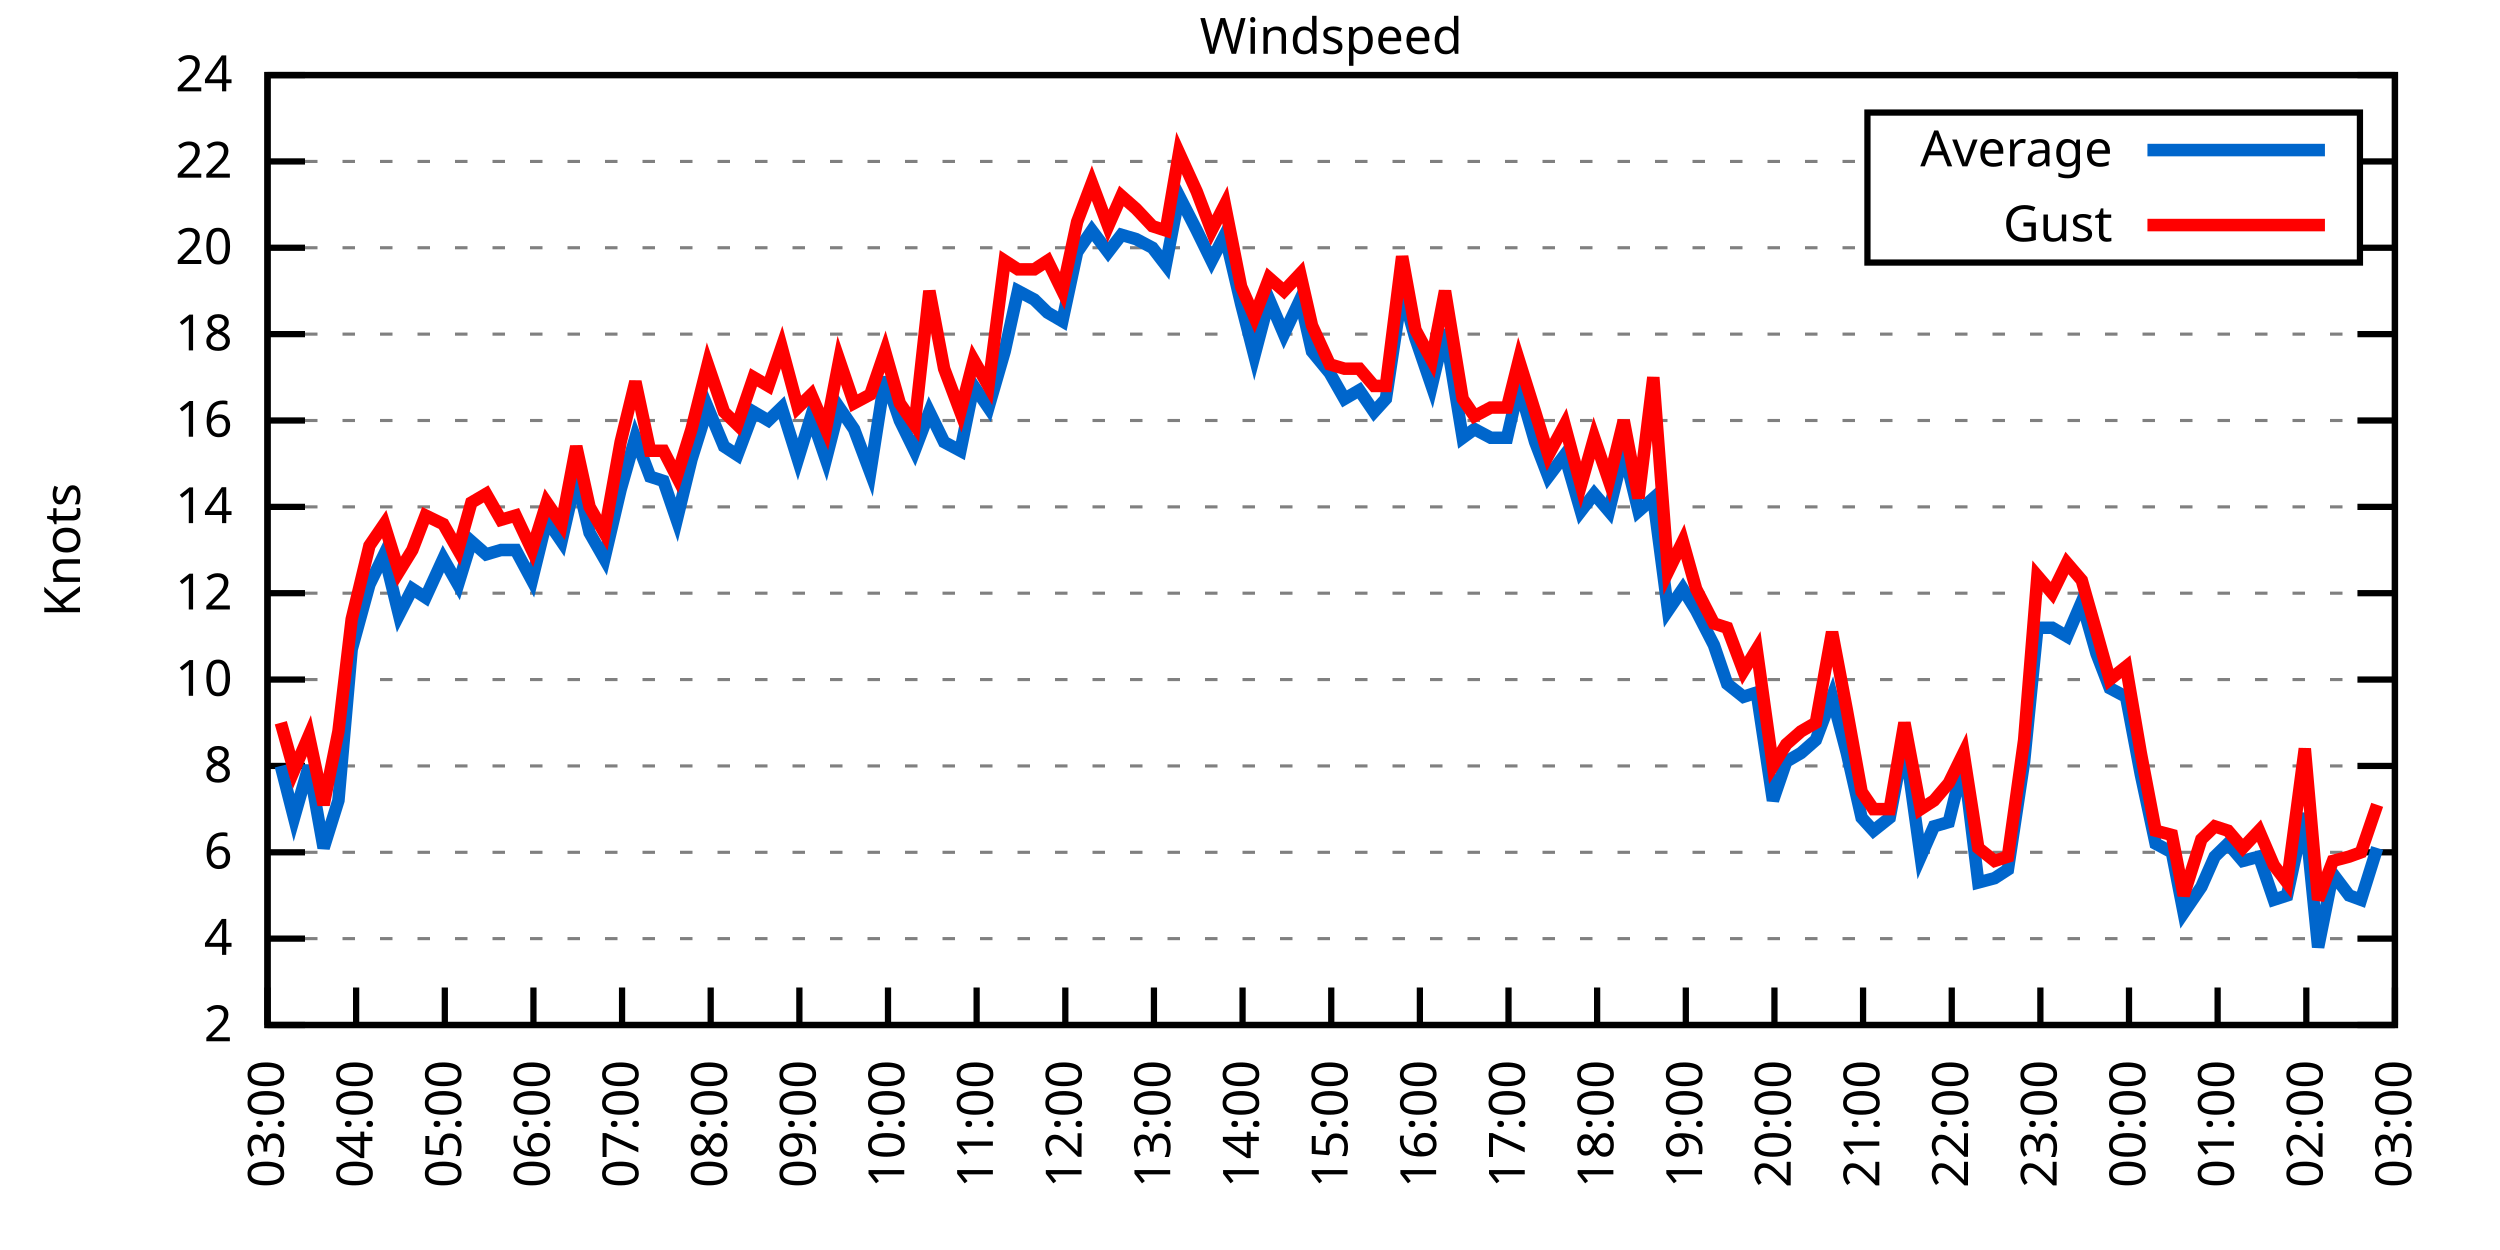
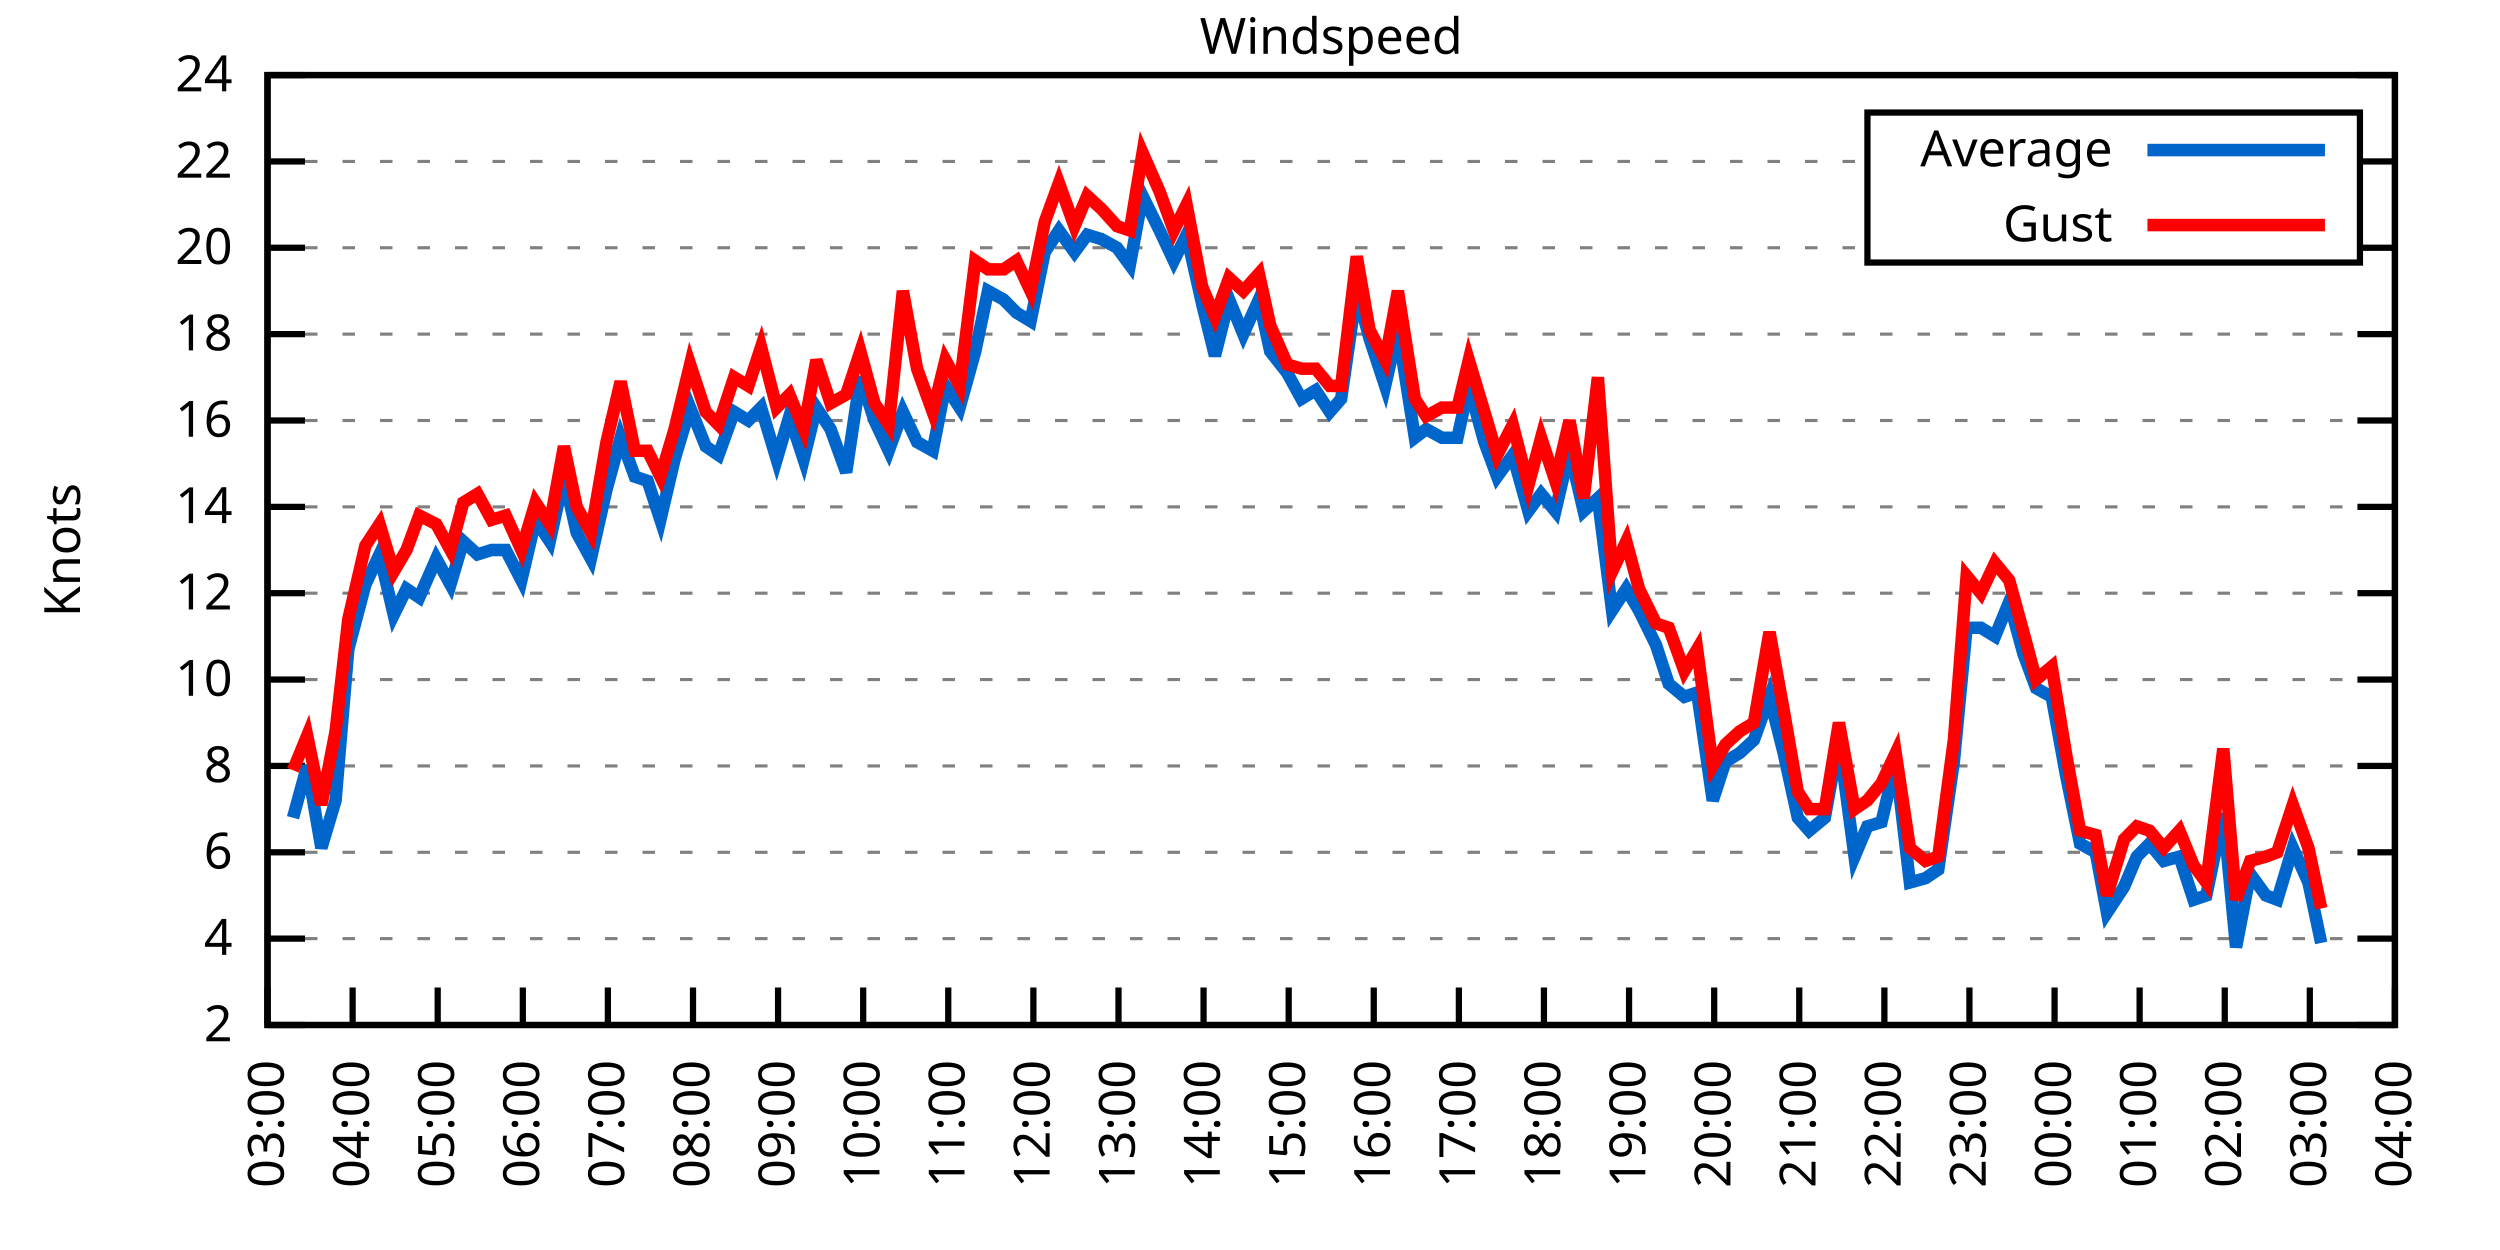
<svg xmlns="http://www.w3.org/2000/svg" xmlns:xlink="http://www.w3.org/1999/xlink" width="400" height="200" viewBox="0 0 400 200">
  <g id="gnuplot_canvas">
    <rect x="0" y="0" width="400" height="200" fill="none" />
    <defs>
      <circle id="gpDot" r="0.5" stroke-width="0.5" stroke="currentColor" />
      <path id="gpPt0" stroke-width="0.333" stroke="currentColor" d="M-1,0 h2 M0,-1 v2" />
      <path id="gpPt1" stroke-width="0.333" stroke="currentColor" d="M-1,-1 L1,1 M1,-1 L-1,1" />
      <path id="gpPt2" stroke-width="0.333" stroke="currentColor" d="M-1,0 L1,0 M0,-1 L0,1 M-1,-1 L1,1 M-1,1 L1,-1" />
      <rect id="gpPt3" stroke-width="0.333" stroke="currentColor" x="-1" y="-1" width="2" height="2" />
      <rect id="gpPt4" stroke-width="0.333" stroke="currentColor" fill="currentColor" x="-1" y="-1" width="2" height="2" />
      <circle id="gpPt5" stroke-width="0.333" stroke="currentColor" cx="0" cy="0" r="1" />
      <use xlink:href="#gpPt5" id="gpPt6" fill="currentColor" stroke="none" />
      <path id="gpPt7" stroke-width="0.333" stroke="currentColor" d="M0,-1.33 L-1.33,0.67 L1.33,0.67 z" />
      <use xlink:href="#gpPt7" id="gpPt8" fill="currentColor" stroke="none" />
      <use xlink:href="#gpPt7" id="gpPt9" stroke="currentColor" transform="rotate(180)" />
      <use xlink:href="#gpPt9" id="gpPt10" fill="currentColor" stroke="none" />
      <use xlink:href="#gpPt3" id="gpPt11" stroke="currentColor" transform="rotate(45)" />
      <use xlink:href="#gpPt11" id="gpPt12" fill="currentColor" stroke="none" />
      <path id="gpPt13" stroke-width="0.333" stroke="currentColor" d="M0,1.330 L1.265,0.411 L0.782,-1.067 L-0.782,-1.076 L-1.265,0.411 z" />
      <use xlink:href="#gpPt13" id="gpPt14" fill="currentColor" stroke="none" />
      <filter id="textbox" filterUnits="objectBoundingBox" x="0" y="0" height="1" width="1">
        <feFlood flood-color="white" flood-opacity="1" result="bgnd" />
        <feComposite in="SourceGraphic" in2="bgnd" operator="atop" />
      </filter>
      <filter id="greybox" filterUnits="objectBoundingBox" x="0" y="0" height="1" width="1">
        <feFlood flood-color="lightgrey" flood-opacity="1" result="grey" />
        <feComposite in="SourceGraphic" in2="grey" operator="atop" />
      </filter>
    </defs>
    <g fill="none" color="white" stroke="currentColor" stroke-width="1.00" stroke-linecap="butt" stroke-linejoin="miter">
</g>
    <g fill="none" color="black" stroke="currentColor" stroke-width="1.00" stroke-linecap="butt" stroke-linejoin="miter">
      <g stroke="none" shape-rendering="crispEdges">
        <polygon fill="rgb(255, 255, 255)" points="42.80,164.00 383.18,164.00 383.18,12.02 42.80,12.02 " />
      </g>
    </g>
    <g fill="none" color="black" stroke="currentColor" stroke-width="1.00" stroke-linecap="butt" stroke-linejoin="miter">
</g>
    <g fill="none" color="black" stroke="black" stroke-width="0.50" stroke-linecap="butt" stroke-linejoin="miter">
</g>
    <g fill="none" color="gray" stroke="currentColor" stroke-width="0.50" stroke-linecap="butt" stroke-linejoin="miter">
      <path stroke="gray" stroke-dasharray="2,4" class="gridline" d="M42.80,164.00 L383.19,164.00  " />
    </g>
    <g fill="none" color="gray" stroke="gray" stroke-width="1.00" stroke-linecap="butt" stroke-linejoin="miter">
</g>
    <g fill="none" color="black" stroke="currentColor" stroke-width="1.00" stroke-linecap="butt" stroke-linejoin="miter">
      <path stroke="black" d="M42.80,164.00 L48.80,164.00 M383.19,164.00 L377.19,164.00  " />
      <g transform="translate(37.20,166.60)" stroke="none" fill="black" font-family="Sans" font-size="8.00" text-anchor="end">
        <text>
          <tspan font-family="Sans"> 2</tspan>
        </text>
      </g>
    </g>
    <g fill="none" color="black" stroke="currentColor" stroke-width="1.00" stroke-linecap="butt" stroke-linejoin="miter">
</g>
    <g fill="none" color="black" stroke="black" stroke-width="0.50" stroke-linecap="butt" stroke-linejoin="miter">
</g>
    <g fill="none" color="gray" stroke="currentColor" stroke-width="0.50" stroke-linecap="butt" stroke-linejoin="miter">
      <path stroke="gray" stroke-dasharray="2,4" class="gridline" d="M42.80,150.18 L383.19,150.18  " />
    </g>
    <g fill="none" color="gray" stroke="gray" stroke-width="1.00" stroke-linecap="butt" stroke-linejoin="miter">
</g>
    <g fill="none" color="black" stroke="currentColor" stroke-width="1.00" stroke-linecap="butt" stroke-linejoin="miter">
      <path stroke="black" d="M42.80,150.18 L48.80,150.18 M383.19,150.18 L377.19,150.18  " />
      <g transform="translate(37.20,152.78)" stroke="none" fill="black" font-family="Sans" font-size="8.00" text-anchor="end">
        <text>
          <tspan font-family="Sans"> 4</tspan>
        </text>
      </g>
    </g>
    <g fill="none" color="black" stroke="currentColor" stroke-width="1.00" stroke-linecap="butt" stroke-linejoin="miter">
</g>
    <g fill="none" color="black" stroke="black" stroke-width="0.50" stroke-linecap="butt" stroke-linejoin="miter">
</g>
    <g fill="none" color="gray" stroke="currentColor" stroke-width="0.50" stroke-linecap="butt" stroke-linejoin="miter">
      <path stroke="gray" stroke-dasharray="2,4" class="gridline" d="M42.80,136.37 L383.19,136.37  " />
    </g>
    <g fill="none" color="gray" stroke="gray" stroke-width="1.00" stroke-linecap="butt" stroke-linejoin="miter">
</g>
    <g fill="none" color="black" stroke="currentColor" stroke-width="1.00" stroke-linecap="butt" stroke-linejoin="miter">
      <path stroke="black" d="M42.80,136.37 L48.80,136.37 M383.19,136.37 L377.19,136.37  " />
      <g transform="translate(37.20,138.97)" stroke="none" fill="black" font-family="Sans" font-size="8.00" text-anchor="end">
        <text>
          <tspan font-family="Sans"> 6</tspan>
        </text>
      </g>
    </g>
    <g fill="none" color="black" stroke="currentColor" stroke-width="1.00" stroke-linecap="butt" stroke-linejoin="miter">
</g>
    <g fill="none" color="black" stroke="black" stroke-width="0.50" stroke-linecap="butt" stroke-linejoin="miter">
</g>
    <g fill="none" color="gray" stroke="currentColor" stroke-width="0.50" stroke-linecap="butt" stroke-linejoin="miter">
      <path stroke="gray" stroke-dasharray="2,4" class="gridline" d="M42.80,122.55 L383.19,122.55  " />
    </g>
    <g fill="none" color="gray" stroke="gray" stroke-width="1.00" stroke-linecap="butt" stroke-linejoin="miter">
</g>
    <g fill="none" color="black" stroke="currentColor" stroke-width="1.00" stroke-linecap="butt" stroke-linejoin="miter">
      <path stroke="black" d="M42.80,122.55 L48.80,122.55 M383.19,122.55 L377.19,122.55  " />
      <g transform="translate(37.20,125.15)" stroke="none" fill="black" font-family="Sans" font-size="8.00" text-anchor="end">
        <text>
          <tspan font-family="Sans"> 8</tspan>
        </text>
      </g>
    </g>
    <g fill="none" color="black" stroke="currentColor" stroke-width="1.00" stroke-linecap="butt" stroke-linejoin="miter">
</g>
    <g fill="none" color="black" stroke="black" stroke-width="0.50" stroke-linecap="butt" stroke-linejoin="miter">
</g>
    <g fill="none" color="gray" stroke="currentColor" stroke-width="0.50" stroke-linecap="butt" stroke-linejoin="miter">
      <path stroke="gray" stroke-dasharray="2,4" class="gridline" d="M42.80,108.73 L383.19,108.73  " />
    </g>
    <g fill="none" color="gray" stroke="gray" stroke-width="1.00" stroke-linecap="butt" stroke-linejoin="miter">
</g>
    <g fill="none" color="black" stroke="currentColor" stroke-width="1.00" stroke-linecap="butt" stroke-linejoin="miter">
      <path stroke="black" d="M42.80,108.73 L48.80,108.73 M383.19,108.73 L377.19,108.73  " />
      <g transform="translate(37.20,111.33)" stroke="none" fill="black" font-family="Sans" font-size="8.00" text-anchor="end">
        <text>
          <tspan font-family="Sans"> 10</tspan>
        </text>
      </g>
    </g>
    <g fill="none" color="black" stroke="currentColor" stroke-width="1.00" stroke-linecap="butt" stroke-linejoin="miter">
</g>
    <g fill="none" color="black" stroke="black" stroke-width="0.50" stroke-linecap="butt" stroke-linejoin="miter">
</g>
    <g fill="none" color="gray" stroke="currentColor" stroke-width="0.50" stroke-linecap="butt" stroke-linejoin="miter">
      <path stroke="gray" stroke-dasharray="2,4" class="gridline" d="M42.80,94.91 L383.19,94.91  " />
    </g>
    <g fill="none" color="gray" stroke="gray" stroke-width="1.00" stroke-linecap="butt" stroke-linejoin="miter">
</g>
    <g fill="none" color="black" stroke="currentColor" stroke-width="1.00" stroke-linecap="butt" stroke-linejoin="miter">
      <path stroke="black" d="M42.80,94.91 L48.80,94.91 M383.19,94.91 L377.19,94.91  " />
      <g transform="translate(37.20,97.51)" stroke="none" fill="black" font-family="Sans" font-size="8.00" text-anchor="end">
        <text>
          <tspan font-family="Sans"> 12</tspan>
        </text>
      </g>
    </g>
    <g fill="none" color="black" stroke="currentColor" stroke-width="1.00" stroke-linecap="butt" stroke-linejoin="miter">
</g>
    <g fill="none" color="black" stroke="black" stroke-width="0.50" stroke-linecap="butt" stroke-linejoin="miter">
</g>
    <g fill="none" color="gray" stroke="currentColor" stroke-width="0.50" stroke-linecap="butt" stroke-linejoin="miter">
      <path stroke="gray" stroke-dasharray="2,4" class="gridline" d="M42.80,81.10 L383.19,81.10  " />
    </g>
    <g fill="none" color="gray" stroke="gray" stroke-width="1.00" stroke-linecap="butt" stroke-linejoin="miter">
</g>
    <g fill="none" color="black" stroke="currentColor" stroke-width="1.00" stroke-linecap="butt" stroke-linejoin="miter">
      <path stroke="black" d="M42.80,81.10 L48.80,81.10 M383.19,81.10 L377.19,81.10  " />
      <g transform="translate(37.20,83.70)" stroke="none" fill="black" font-family="Sans" font-size="8.00" text-anchor="end">
        <text>
          <tspan font-family="Sans"> 14</tspan>
        </text>
      </g>
    </g>
    <g fill="none" color="black" stroke="currentColor" stroke-width="1.00" stroke-linecap="butt" stroke-linejoin="miter">
</g>
    <g fill="none" color="black" stroke="black" stroke-width="0.50" stroke-linecap="butt" stroke-linejoin="miter">
</g>
    <g fill="none" color="gray" stroke="currentColor" stroke-width="0.50" stroke-linecap="butt" stroke-linejoin="miter">
      <path stroke="gray" stroke-dasharray="2,4" class="gridline" d="M42.80,67.28 L383.19,67.28  " />
    </g>
    <g fill="none" color="gray" stroke="gray" stroke-width="1.00" stroke-linecap="butt" stroke-linejoin="miter">
</g>
    <g fill="none" color="black" stroke="currentColor" stroke-width="1.00" stroke-linecap="butt" stroke-linejoin="miter">
      <path stroke="black" d="M42.80,67.28 L48.80,67.28 M383.19,67.28 L377.19,67.28  " />
      <g transform="translate(37.20,69.88)" stroke="none" fill="black" font-family="Sans" font-size="8.00" text-anchor="end">
        <text>
          <tspan font-family="Sans"> 16</tspan>
        </text>
      </g>
    </g>
    <g fill="none" color="black" stroke="currentColor" stroke-width="1.00" stroke-linecap="butt" stroke-linejoin="miter">
</g>
    <g fill="none" color="black" stroke="black" stroke-width="0.50" stroke-linecap="butt" stroke-linejoin="miter">
</g>
    <g fill="none" color="gray" stroke="currentColor" stroke-width="0.50" stroke-linecap="butt" stroke-linejoin="miter">
      <path stroke="gray" stroke-dasharray="2,4" class="gridline" d="M42.80,53.46 L383.19,53.46  " />
    </g>
    <g fill="none" color="gray" stroke="gray" stroke-width="1.00" stroke-linecap="butt" stroke-linejoin="miter">
</g>
    <g fill="none" color="black" stroke="currentColor" stroke-width="1.00" stroke-linecap="butt" stroke-linejoin="miter">
      <path stroke="black" d="M42.80,53.46 L48.80,53.46 M383.19,53.46 L377.19,53.46  " />
      <g transform="translate(37.20,56.06)" stroke="none" fill="black" font-family="Sans" font-size="8.00" text-anchor="end">
        <text>
          <tspan font-family="Sans"> 18</tspan>
        </text>
      </g>
    </g>
    <g fill="none" color="black" stroke="currentColor" stroke-width="1.00" stroke-linecap="butt" stroke-linejoin="miter">
</g>
    <g fill="none" color="black" stroke="black" stroke-width="0.50" stroke-linecap="butt" stroke-linejoin="miter">
</g>
    <g fill="none" color="gray" stroke="currentColor" stroke-width="0.50" stroke-linecap="butt" stroke-linejoin="miter">
      <path stroke="gray" stroke-dasharray="2,4" class="gridline" d="M42.80,39.64 L298.79,39.64 M377.59,39.64 L383.19,39.64  " />
    </g>
    <g fill="none" color="gray" stroke="gray" stroke-width="1.00" stroke-linecap="butt" stroke-linejoin="miter">
</g>
    <g fill="none" color="black" stroke="currentColor" stroke-width="1.00" stroke-linecap="butt" stroke-linejoin="miter">
      <path stroke="black" d="M42.80,39.64 L48.80,39.64 M383.19,39.64 L377.19,39.64  " />
      <g transform="translate(37.20,42.24)" stroke="none" fill="black" font-family="Sans" font-size="8.00" text-anchor="end">
        <text>
          <tspan font-family="Sans"> 20</tspan>
        </text>
      </g>
    </g>
    <g fill="none" color="black" stroke="currentColor" stroke-width="1.00" stroke-linecap="butt" stroke-linejoin="miter">
</g>
    <g fill="none" color="black" stroke="black" stroke-width="0.50" stroke-linecap="butt" stroke-linejoin="miter">
</g>
    <g fill="none" color="gray" stroke="currentColor" stroke-width="0.50" stroke-linecap="butt" stroke-linejoin="miter">
      <path stroke="gray" stroke-dasharray="2,4" class="gridline" d="M42.80,25.83 L298.79,25.83 M377.59,25.83 L383.19,25.83  " />
    </g>
    <g fill="none" color="gray" stroke="gray" stroke-width="1.00" stroke-linecap="butt" stroke-linejoin="miter">
</g>
    <g fill="none" color="black" stroke="currentColor" stroke-width="1.00" stroke-linecap="butt" stroke-linejoin="miter">
      <path stroke="black" d="M42.80,25.83 L48.80,25.83 M383.19,25.83 L377.19,25.83  " />
      <g transform="translate(37.20,28.43)" stroke="none" fill="black" font-family="Sans" font-size="8.00" text-anchor="end">
        <text>
          <tspan font-family="Sans"> 22</tspan>
        </text>
      </g>
    </g>
    <g fill="none" color="black" stroke="currentColor" stroke-width="1.00" stroke-linecap="butt" stroke-linejoin="miter">
</g>
    <g fill="none" color="black" stroke="black" stroke-width="0.50" stroke-linecap="butt" stroke-linejoin="miter">
</g>
    <g fill="none" color="gray" stroke="currentColor" stroke-width="0.50" stroke-linecap="butt" stroke-linejoin="miter">
      <path stroke="gray" stroke-dasharray="2,4" class="gridline" d="M42.80,12.01 L383.19,12.01  " />
    </g>
    <g fill="none" color="gray" stroke="gray" stroke-width="1.00" stroke-linecap="butt" stroke-linejoin="miter">
</g>
    <g fill="none" color="black" stroke="currentColor" stroke-width="1.00" stroke-linecap="butt" stroke-linejoin="miter">
      <path stroke="black" d="M42.80,12.01 L48.80,12.01 M383.19,12.01 L377.19,12.01  " />
      <g transform="translate(37.20,14.61)" stroke="none" fill="black" font-family="Sans" font-size="8.00" text-anchor="end">
        <text>
          <tspan font-family="Sans"> 24</tspan>
        </text>
      </g>
    </g>
    <g fill="none" color="black" stroke="currentColor" stroke-width="1.00" stroke-linecap="butt" stroke-linejoin="miter">
      <path stroke="black" d="M42.80,164.00 L42.80,158.00  " />
      <g transform="translate(45.40,169.60) rotate(270.00)" stroke="none" fill="black" font-family="Sans" font-size="8.00" text-anchor="end">
        <text>
          <tspan font-family="Sans">03:00</tspan>
        </text>
      </g>
    </g>
    <g fill="none" color="black" stroke="currentColor" stroke-width="1.00" stroke-linecap="butt" stroke-linejoin="miter">
-       <path stroke="black" d="M56.98,164.00 L56.98,158.00  " />
-       <g transform="translate(59.58,169.60) rotate(270.00)" stroke="none" fill="black" font-family="Sans" font-size="8.00" text-anchor="end">
+       <path stroke="black" d="M56.42,164.00 L56.42,158.00  " />
+       <g transform="translate(59.02,169.60) rotate(270.00)" stroke="none" fill="black" font-family="Sans" font-size="8.00" text-anchor="end">
        <text>
          <tspan font-family="Sans">04:00</tspan>
        </text>
      </g>
    </g>
    <g fill="none" color="black" stroke="currentColor" stroke-width="1.00" stroke-linecap="butt" stroke-linejoin="miter">
-       <path stroke="black" d="M71.17,164.00 L71.17,158.00  " />
-       <g transform="translate(73.77,169.60) rotate(270.00)" stroke="none" fill="black" font-family="Sans" font-size="8.00" text-anchor="end">
+       <path stroke="black" d="M70.03,164.00 L70.03,158.00  " />
+       <g transform="translate(72.63,169.60) rotate(270.00)" stroke="none" fill="black" font-family="Sans" font-size="8.00" text-anchor="end">
        <text>
          <tspan font-family="Sans">05:00</tspan>
        </text>
      </g>
    </g>
    <g fill="none" color="black" stroke="currentColor" stroke-width="1.00" stroke-linecap="butt" stroke-linejoin="miter">
-       <path stroke="black" d="M85.35,164.00 L85.35,158.00  " />
-       <g transform="translate(87.95,169.60) rotate(270.00)" stroke="none" fill="black" font-family="Sans" font-size="8.00" text-anchor="end">
+       <path stroke="black" d="M83.65,164.00 L83.65,158.00  " />
+       <g transform="translate(86.25,169.60) rotate(270.00)" stroke="none" fill="black" font-family="Sans" font-size="8.00" text-anchor="end">
        <text>
          <tspan font-family="Sans">06:00</tspan>
        </text>
      </g>
    </g>
    <g fill="none" color="black" stroke="currentColor" stroke-width="1.00" stroke-linecap="butt" stroke-linejoin="miter">
-       <path stroke="black" d="M99.53,164.00 L99.53,158.00  " />
-       <g transform="translate(102.13,169.60) rotate(270.00)" stroke="none" fill="black" font-family="Sans" font-size="8.00" text-anchor="end">
+       <path stroke="black" d="M97.26,164.00 L97.26,158.00  " />
+       <g transform="translate(99.86,169.60) rotate(270.00)" stroke="none" fill="black" font-family="Sans" font-size="8.00" text-anchor="end">
        <text>
          <tspan font-family="Sans">07:00</tspan>
        </text>
      </g>
    </g>
    <g fill="none" color="black" stroke="currentColor" stroke-width="1.00" stroke-linecap="butt" stroke-linejoin="miter">
-       <path stroke="black" d="M113.71,164.00 L113.71,158.00  " />
-       <g transform="translate(116.31,169.60) rotate(270.00)" stroke="none" fill="black" font-family="Sans" font-size="8.00" text-anchor="end">
+       <path stroke="black" d="M110.88,164.00 L110.88,158.00  " />
+       <g transform="translate(113.48,169.60) rotate(270.00)" stroke="none" fill="black" font-family="Sans" font-size="8.00" text-anchor="end">
        <text>
          <tspan font-family="Sans">08:00</tspan>
        </text>
      </g>
    </g>
    <g fill="none" color="black" stroke="currentColor" stroke-width="1.00" stroke-linecap="butt" stroke-linejoin="miter">
-       <path stroke="black" d="M127.90,164.00 L127.90,158.00  " />
-       <g transform="translate(130.50,169.60) rotate(270.00)" stroke="none" fill="black" font-family="Sans" font-size="8.00" text-anchor="end">
+       <path stroke="black" d="M124.49,164.00 L124.49,158.00  " />
+       <g transform="translate(127.09,169.60) rotate(270.00)" stroke="none" fill="black" font-family="Sans" font-size="8.00" text-anchor="end">
        <text>
          <tspan font-family="Sans">09:00</tspan>
        </text>
      </g>
    </g>
    <g fill="none" color="black" stroke="currentColor" stroke-width="1.00" stroke-linecap="butt" stroke-linejoin="miter">
-       <path stroke="black" d="M142.08,164.00 L142.08,158.00  " />
-       <g transform="translate(144.68,169.60) rotate(270.00)" stroke="none" fill="black" font-family="Sans" font-size="8.00" text-anchor="end">
+       <path stroke="black" d="M138.11,164.00 L138.11,158.00  " />
+       <g transform="translate(140.71,169.60) rotate(270.00)" stroke="none" fill="black" font-family="Sans" font-size="8.00" text-anchor="end">
        <text>
          <tspan font-family="Sans">10:00</tspan>
        </text>
      </g>
    </g>
    <g fill="none" color="black" stroke="currentColor" stroke-width="1.00" stroke-linecap="butt" stroke-linejoin="miter">
-       <path stroke="black" d="M156.26,164.00 L156.26,158.00  " />
-       <g transform="translate(158.86,169.60) rotate(270.00)" stroke="none" fill="black" font-family="Sans" font-size="8.00" text-anchor="end">
+       <path stroke="black" d="M151.72,164.00 L151.72,158.00  " />
+       <g transform="translate(154.32,169.60) rotate(270.00)" stroke="none" fill="black" font-family="Sans" font-size="8.00" text-anchor="end">
        <text>
          <tspan font-family="Sans">11:00</tspan>
        </text>
      </g>
    </g>
    <g fill="none" color="black" stroke="currentColor" stroke-width="1.00" stroke-linecap="butt" stroke-linejoin="miter">
-       <path stroke="black" d="M170.45,164.00 L170.45,158.00  " />
-       <g transform="translate(173.05,169.60) rotate(270.00)" stroke="none" fill="black" font-family="Sans" font-size="8.00" text-anchor="end">
+       <path stroke="black" d="M165.34,164.00 L165.34,158.00  " />
+       <g transform="translate(167.94,169.60) rotate(270.00)" stroke="none" fill="black" font-family="Sans" font-size="8.00" text-anchor="end">
        <text>
          <tspan font-family="Sans">12:00</tspan>
        </text>
      </g>
    </g>
    <g fill="none" color="black" stroke="currentColor" stroke-width="1.00" stroke-linecap="butt" stroke-linejoin="miter">
-       <path stroke="black" d="M184.63,164.00 L184.63,158.00  " />
-       <g transform="translate(187.23,169.60) rotate(270.00)" stroke="none" fill="black" font-family="Sans" font-size="8.00" text-anchor="end">
+       <path stroke="black" d="M178.96,164.00 L178.96,158.00  " />
+       <g transform="translate(181.56,169.60) rotate(270.00)" stroke="none" fill="black" font-family="Sans" font-size="8.00" text-anchor="end">
        <text>
          <tspan font-family="Sans">13:00</tspan>
        </text>
      </g>
    </g>
    <g fill="none" color="black" stroke="currentColor" stroke-width="1.00" stroke-linecap="butt" stroke-linejoin="miter">
-       <path stroke="black" d="M198.81,164.00 L198.81,158.00  " />
-       <g transform="translate(201.41,169.60) rotate(270.00)" stroke="none" fill="black" font-family="Sans" font-size="8.00" text-anchor="end">
+       <path stroke="black" d="M192.57,164.00 L192.57,158.00  " />
+       <g transform="translate(195.17,169.60) rotate(270.00)" stroke="none" fill="black" font-family="Sans" font-size="8.00" text-anchor="end">
        <text>
          <tspan font-family="Sans">14:00</tspan>
        </text>
      </g>
    </g>
    <g fill="none" color="black" stroke="currentColor" stroke-width="1.00" stroke-linecap="butt" stroke-linejoin="miter">
-       <path stroke="black" d="M213.00,164.00 L213.00,158.00  " />
-       <g transform="translate(215.60,169.60) rotate(270.00)" stroke="none" fill="black" font-family="Sans" font-size="8.00" text-anchor="end">
+       <path stroke="black" d="M206.19,164.00 L206.19,158.00  " />
+       <g transform="translate(208.79,169.60) rotate(270.00)" stroke="none" fill="black" font-family="Sans" font-size="8.00" text-anchor="end">
        <text>
          <tspan font-family="Sans">15:00</tspan>
        </text>
      </g>
    </g>
    <g fill="none" color="black" stroke="currentColor" stroke-width="1.00" stroke-linecap="butt" stroke-linejoin="miter">
-       <path stroke="black" d="M227.18,164.00 L227.18,158.00  " />
-       <g transform="translate(229.78,169.60) rotate(270.00)" stroke="none" fill="black" font-family="Sans" font-size="8.00" text-anchor="end">
+       <path stroke="black" d="M219.80,164.00 L219.80,158.00  " />
+       <g transform="translate(222.40,169.60) rotate(270.00)" stroke="none" fill="black" font-family="Sans" font-size="8.00" text-anchor="end">
        <text>
          <tspan font-family="Sans">16:00</tspan>
        </text>
      </g>
    </g>
    <g fill="none" color="black" stroke="currentColor" stroke-width="1.00" stroke-linecap="butt" stroke-linejoin="miter">
-       <path stroke="black" d="M241.36,164.00 L241.36,158.00  " />
-       <g transform="translate(243.96,169.60) rotate(270.00)" stroke="none" fill="black" font-family="Sans" font-size="8.00" text-anchor="end">
+       <path stroke="black" d="M233.42,164.00 L233.42,158.00  " />
+       <g transform="translate(236.02,169.60) rotate(270.00)" stroke="none" fill="black" font-family="Sans" font-size="8.00" text-anchor="end">
        <text>
          <tspan font-family="Sans">17:00</tspan>
        </text>
      </g>
    </g>
    <g fill="none" color="black" stroke="currentColor" stroke-width="1.00" stroke-linecap="butt" stroke-linejoin="miter">
-       <path stroke="black" d="M255.54,164.00 L255.54,158.00  " />
-       <g transform="translate(258.14,169.60) rotate(270.00)" stroke="none" fill="black" font-family="Sans" font-size="8.00" text-anchor="end">
+       <path stroke="black" d="M247.03,164.00 L247.03,158.00  " />
+       <g transform="translate(249.63,169.60) rotate(270.00)" stroke="none" fill="black" font-family="Sans" font-size="8.00" text-anchor="end">
        <text>
          <tspan font-family="Sans">18:00</tspan>
        </text>
      </g>
    </g>
    <g fill="none" color="black" stroke="currentColor" stroke-width="1.00" stroke-linecap="butt" stroke-linejoin="miter">
-       <path stroke="black" d="M269.73,164.00 L269.73,158.00  " />
-       <g transform="translate(272.33,169.60) rotate(270.00)" stroke="none" fill="black" font-family="Sans" font-size="8.00" text-anchor="end">
+       <path stroke="black" d="M260.65,164.00 L260.65,158.00  " />
+       <g transform="translate(263.25,169.60) rotate(270.00)" stroke="none" fill="black" font-family="Sans" font-size="8.00" text-anchor="end">
        <text>
          <tspan font-family="Sans">19:00</tspan>
        </text>
      </g>
    </g>
    <g fill="none" color="black" stroke="currentColor" stroke-width="1.00" stroke-linecap="butt" stroke-linejoin="miter">
-       <path stroke="black" d="M283.91,164.00 L283.91,158.00  " />
-       <g transform="translate(286.51,169.60) rotate(270.00)" stroke="none" fill="black" font-family="Sans" font-size="8.00" text-anchor="end">
+       <path stroke="black" d="M274.27,164.00 L274.27,158.00  " />
+       <g transform="translate(276.87,169.60) rotate(270.00)" stroke="none" fill="black" font-family="Sans" font-size="8.00" text-anchor="end">
        <text>
          <tspan font-family="Sans">20:00</tspan>
        </text>
      </g>
    </g>
    <g fill="none" color="black" stroke="currentColor" stroke-width="1.00" stroke-linecap="butt" stroke-linejoin="miter">
-       <path stroke="black" d="M298.09,164.00 L298.09,158.00  " />
-       <g transform="translate(300.69,169.60) rotate(270.00)" stroke="none" fill="black" font-family="Sans" font-size="8.00" text-anchor="end">
+       <path stroke="black" d="M287.88,164.00 L287.88,158.00  " />
+       <g transform="translate(290.48,169.60) rotate(270.00)" stroke="none" fill="black" font-family="Sans" font-size="8.00" text-anchor="end">
        <text>
          <tspan font-family="Sans">21:00</tspan>
        </text>
      </g>
    </g>
    <g fill="none" color="black" stroke="currentColor" stroke-width="1.00" stroke-linecap="butt" stroke-linejoin="miter">
-       <path stroke="black" d="M312.28,164.00 L312.28,158.00  " />
-       <g transform="translate(314.88,169.60) rotate(270.00)" stroke="none" fill="black" font-family="Sans" font-size="8.00" text-anchor="end">
+       <path stroke="black" d="M301.50,164.00 L301.50,158.00  " />
+       <g transform="translate(304.10,169.60) rotate(270.00)" stroke="none" fill="black" font-family="Sans" font-size="8.00" text-anchor="end">
        <text>
          <tspan font-family="Sans">22:00</tspan>
        </text>
      </g>
    </g>
    <g fill="none" color="black" stroke="currentColor" stroke-width="1.00" stroke-linecap="butt" stroke-linejoin="miter">
-       <path stroke="black" d="M326.46,164.00 L326.46,158.00  " />
-       <g transform="translate(329.06,169.60) rotate(270.00)" stroke="none" fill="black" font-family="Sans" font-size="8.00" text-anchor="end">
+       <path stroke="black" d="M315.11,164.00 L315.11,158.00  " />
+       <g transform="translate(317.71,169.60) rotate(270.00)" stroke="none" fill="black" font-family="Sans" font-size="8.00" text-anchor="end">
        <text>
          <tspan font-family="Sans">23:00</tspan>
        </text>
      </g>
    </g>
    <g fill="none" color="black" stroke="currentColor" stroke-width="1.00" stroke-linecap="butt" stroke-linejoin="miter">
-       <path stroke="black" d="M340.64,164.00 L340.64,158.00  " />
-       <g transform="translate(343.24,169.60) rotate(270.00)" stroke="none" fill="black" font-family="Sans" font-size="8.00" text-anchor="end">
+       <path stroke="black" d="M328.73,164.00 L328.73,158.00  " />
+       <g transform="translate(331.33,169.60) rotate(270.00)" stroke="none" fill="black" font-family="Sans" font-size="8.00" text-anchor="end">
        <text>
          <tspan font-family="Sans">00:00</tspan>
        </text>
      </g>
    </g>
    <g fill="none" color="black" stroke="currentColor" stroke-width="1.00" stroke-linecap="butt" stroke-linejoin="miter">
-       <path stroke="black" d="M354.82,164.00 L354.82,158.00  " />
-       <g transform="translate(357.42,169.60) rotate(270.00)" stroke="none" fill="black" font-family="Sans" font-size="8.00" text-anchor="end">
+       <path stroke="black" d="M342.34,164.00 L342.34,158.00  " />
+       <g transform="translate(344.94,169.60) rotate(270.00)" stroke="none" fill="black" font-family="Sans" font-size="8.00" text-anchor="end">
        <text>
          <tspan font-family="Sans">01:00</tspan>
        </text>
      </g>
    </g>
    <g fill="none" color="black" stroke="currentColor" stroke-width="1.00" stroke-linecap="butt" stroke-linejoin="miter">
-       <path stroke="black" d="M369.01,164.00 L369.01,158.00  " />
-       <g transform="translate(371.61,169.60) rotate(270.00)" stroke="none" fill="black" font-family="Sans" font-size="8.00" text-anchor="end">
+       <path stroke="black" d="M355.96,164.00 L355.96,158.00  " />
+       <g transform="translate(358.56,169.60) rotate(270.00)" stroke="none" fill="black" font-family="Sans" font-size="8.00" text-anchor="end">
        <text>
          <tspan font-family="Sans">02:00</tspan>
+         </text>
+       </g>
+     </g>
+     <g fill="none" color="black" stroke="currentColor" stroke-width="1.00" stroke-linecap="butt" stroke-linejoin="miter">
+       <path stroke="black" d="M369.57,164.00 L369.57,158.00  " />
+       <g transform="translate(372.17,169.60) rotate(270.00)" stroke="none" fill="black" font-family="Sans" font-size="8.00" text-anchor="end">
+         <text>
+           <tspan font-family="Sans">03:00</tspan>
        </text>
      </g>
    </g>
    <g fill="none" color="black" stroke="currentColor" stroke-width="1.00" stroke-linecap="butt" stroke-linejoin="miter">
      <path stroke="black" d="M383.19,164.00 L383.19,158.00  " />
      <g transform="translate(385.79,169.60) rotate(270.00)" stroke="none" fill="black" font-family="Sans" font-size="8.00" text-anchor="end">
        <text>
-           <tspan font-family="Sans">03:00</tspan>
+           <tspan font-family="Sans">04:00</tspan>
        </text>
      </g>
    </g>
    <g fill="none" color="black" stroke="currentColor" stroke-width="1.00" stroke-linecap="butt" stroke-linejoin="miter">
</g>
    <g fill="none" color="black" stroke="currentColor" stroke-width="1.00" stroke-linecap="butt" stroke-linejoin="miter">
      <path stroke="black" d="M42.80,12.01 L42.80,164.00 L383.19,164.00 L383.19,12.01 L42.80,12.01 Z  " />
    </g>
    <g fill="none" color="black" stroke="currentColor" stroke-width="1.00" stroke-linecap="butt" stroke-linejoin="miter">
</g>
    <g fill="none" color="black" stroke="currentColor" stroke-width="1.00" stroke-linecap="butt" stroke-linejoin="miter">
      <path stroke="black" d="M298.79,42.01 L298.79,18.01 L377.59,18.01 L377.59,42.01 L298.79,42.01 Z  " />
    </g>
    <g id="Windspeed_plot_1">
      <g fill="none" color="white" stroke="black" stroke-width="2.00" stroke-linecap="butt" stroke-linejoin="miter">
</g>
      <g fill="none" color="black" stroke="currentColor" stroke-width="2.00" stroke-linecap="butt" stroke-linejoin="miter">
        <g transform="translate(337.99,26.61)" stroke="none" fill="black" font-family="Sans" font-size="8.00" text-anchor="end">
          <text>
            <tspan font-family="Sans">Average</tspan>
          </text>
        </g>
      </g>
      <g fill="none" color="black" stroke="currentColor" stroke-width="2.00" stroke-linecap="butt" stroke-linejoin="miter">
-         <path stroke="rgb(  0, 102, 204)" d="M343.59,24.01 L371.99,24.01 M44.93,122.55 L47.05,130.84 L49.42,122.55 L51.78,135.67 L54.15,128.08 L56.27,103.89   L59.11,93.53 L61.47,88.70 L63.84,98.37 L65.97,94.22 L68.09,95.60 L70.93,89.39 L73.29,93.53 L75.42,86.62   L77.78,88.70 L80.15,88.00 L82.51,88.00 L85.11,92.84 L87.48,83.17 L89.84,86.62 L92.20,76.26 L94.33,85.24   L96.70,89.39 L99.30,78.33 L101.66,70.04 L104.02,76.26 L106.15,76.95 L108.28,83.17 L110.64,73.50 L113.24,65.21   L115.84,71.42 L117.97,72.81 L120.57,65.90 L122.93,67.28 L125.06,65.21 L127.66,73.50 L129.79,66.59 L132.15,73.50   L134.28,65.21 L136.64,68.66 L139.24,75.57 L141.61,60.37 L143.97,67.28 L146.34,72.12 L148.70,65.90 L151.06,70.73   L153.66,72.12 L155.79,61.75 L158.15,65.21 L160.75,56.23 L162.88,46.55 L165.48,47.93 L167.61,50.01 L169.97,51.39   L172.34,40.34 L174.70,36.88 L177.30,40.34 L179.43,37.57 L181.79,38.26 L184.39,39.64 L186.52,42.41 L188.65,31.35   L191.48,36.88 L193.85,41.72 L195.98,37.57 L198.58,48.63 L200.70,56.92 L203.07,47.93 L205.43,53.46 L208.03,47.93   L209.92,56.23 L212.76,59.68 L215.12,63.82 L217.49,62.44 L219.85,65.90 L221.74,63.82 L224.34,46.55 L226.47,54.15   L229.07,61.75 L231.20,52.77 L234.03,70.04 L235.92,68.66 L238.52,70.04 L241.12,70.04 L243.02,61.75 L245.62,70.73   L247.74,76.26 L250.34,72.81 L252.94,81.79 L255.07,79.02 L257.43,81.79 L259.80,72.12 L262.16,81.79 L264.53,79.71   L266.89,97.68 L269.25,94.22 L271.38,97.68 L274.22,103.20 L276.35,109.42 L278.95,111.49 L281.07,110.80 L283.67,128.08   L285.80,121.86 L288.16,120.48 L290.53,118.40 L293.13,111.49 L295.49,120.48 L297.86,130.84 L299.75,132.91 L302.35,130.84   L304.71,118.40 L307.31,137.06 L309.44,132.22 L311.80,131.53 L314.17,121.86 L316.53,141.20 L319.13,140.51 L321.26,139.13   L323.86,121.86 L325.99,100.44 L328.35,100.44 L330.71,101.82 L333.08,96.30 L335.44,104.59 L337.57,110.11 L340.17,111.49   L342.53,123.93 L344.90,134.98 L347.50,136.37 L349.39,146.04 L352.22,141.89 L354.35,137.06 L356.48,134.98 L358.84,137.75   L361.44,137.06 L363.81,143.96 L365.93,143.27 L368.77,130.15 L370.90,151.56 L373.26,139.82 L375.86,143.27 L377.75,143.96   L380.35,135.67  " />
+         <path stroke="rgb(  0, 102, 204)" d="M343.59,24.01 L371.99,24.01 M46.88,130.84 L49.15,122.55 L51.42,135.67 L53.69,128.08 L55.73,103.89 L58.46,93.53   L60.73,88.70 L63.00,98.37 L65.04,94.22 L67.08,95.60 L69.80,89.39 L72.07,93.53 L74.12,86.62 L76.39,88.70   L78.65,88.00 L80.92,88.00 L83.42,92.84 L85.69,83.17 L87.96,86.62 L90.23,76.26 L92.27,85.24 L94.54,89.39   L97.04,78.33 L99.30,70.04 L101.57,76.26 L103.62,76.95 L105.66,83.17 L107.93,73.50 L110.42,65.21 L112.92,71.42   L114.96,72.81 L117.46,65.90 L119.73,67.28 L121.77,65.21 L124.27,73.50 L126.31,66.59 L128.58,73.50 L130.62,65.21   L132.89,68.66 L135.39,75.57 L137.66,60.37 L139.92,67.28 L142.19,72.12 L144.46,65.90 L146.73,70.73 L149.23,72.12   L151.27,61.75 L153.54,65.21 L156.04,56.23 L158.08,46.55 L160.57,47.93 L162.62,50.01 L164.89,51.39 L167.16,40.34   L169.43,36.88 L171.92,40.34 L173.96,37.57 L176.23,38.26 L178.73,39.64 L180.77,42.41 L182.81,31.35 L185.54,36.88   L187.81,41.72 L189.85,37.57 L192.34,48.63 L194.39,56.92 L196.66,47.93 L198.93,53.46 L201.42,47.93 L203.24,56.23   L205.96,59.68 L208.23,63.82 L210.50,62.44 L212.77,65.90 L214.58,63.82 L217.08,46.55 L219.12,54.15 L221.62,61.75   L223.66,52.77 L226.38,70.04 L228.20,68.66 L230.70,70.04 L233.19,70.04 L235.01,61.75 L237.50,70.73 L239.55,76.26   L242.04,72.81 L244.54,81.79 L246.58,79.02 L248.85,81.79 L251.12,72.12 L253.39,81.79 L255.66,79.71 L257.93,97.68   L260.20,94.22 L262.24,97.68 L264.96,103.20 L267.00,109.42 L269.50,111.49 L271.54,110.80 L274.04,128.08 L276.08,121.86   L278.35,120.48 L280.62,118.40 L283.12,111.49 L285.38,120.48 L287.65,130.84 L289.47,132.91 L291.97,130.84 L294.23,118.40   L296.73,137.06 L298.77,132.22 L301.04,131.53 L303.31,121.86 L305.58,141.20 L308.08,140.51 L310.12,139.13 L312.62,121.86   L314.66,100.44 L316.93,100.44 L319.20,101.82 L321.47,96.30 L323.74,104.59 L325.78,110.11 L328.27,111.49 L330.54,123.93   L332.81,134.98 L335.31,136.37 L337.12,146.04 L339.85,141.89 L341.89,137.06 L343.93,134.98 L346.20,137.75 L348.70,137.06   L350.97,143.96 L353.01,143.27 L355.73,130.15 L357.77,151.56 L360.04,139.82 L362.54,143.27 L364.36,143.96 L366.85,135.67   L369.35,141.20 L371.39,150.87  " />
      </g>
    </g>
    <g id="Windspeed_plot_2">
      <g fill="none" color="black" stroke="currentColor" stroke-width="2.00" stroke-linecap="butt" stroke-linejoin="miter">
        <g transform="translate(337.99,38.61)" stroke="none" fill="black" font-family="Sans" font-size="8.00" text-anchor="end">
          <text>
            <tspan font-family="Sans">Gust</tspan>
          </text>
        </g>
      </g>
      <g fill="none" color="black" stroke="currentColor" stroke-width="2.00" stroke-linecap="butt" stroke-linejoin="miter">
-         <path stroke="rgb(255,   0,   0)" d="M343.59,36.01 L371.99,36.01 M44.93,115.64 L47.05,123.24 L49.42,117.71 L51.78,128.77 L54.15,117.02 L56.27,99.06   L59.11,87.31 L61.47,83.86 L63.84,91.46 L65.97,88.00 L68.09,82.48 L70.93,83.86 L73.29,88.00 L75.42,80.41   L77.78,79.02 L80.15,83.17 L82.51,82.48 L85.11,88.00 L87.48,80.41 L89.84,83.86 L92.20,71.42 L94.33,81.10   L96.70,85.24 L99.30,70.73 L101.66,61.06 L104.02,72.12 L106.15,72.12 L108.28,76.26 L110.64,68.66 L113.24,58.30   L115.84,65.90 L117.97,67.97 L120.57,60.37 L122.93,61.75 L125.06,55.53 L127.66,65.21 L129.79,63.13 L132.15,68.66   L134.28,57.61 L136.64,64.52 L139.24,63.13 L141.61,56.23 L143.97,64.52 L146.34,67.97 L148.70,46.55 L151.06,58.99   L153.66,65.90 L155.79,57.61 L158.15,61.75 L160.75,41.72 L162.88,43.10 L165.48,43.10 L167.61,41.72 L169.97,46.55   L172.34,35.50 L174.70,29.28 L177.30,36.19 L179.43,31.35 L181.79,33.43 L184.39,36.19 L186.52,36.88 L188.65,24.45   L191.48,30.66 L193.85,36.88 L195.98,32.74 L198.58,45.86 L200.70,50.70 L203.07,44.48 L205.43,46.55 L208.03,43.79   L209.92,52.08 L212.76,58.30 L215.12,58.99 L217.49,58.99 L219.85,61.75 L221.74,61.75 L224.34,41.03 L226.47,52.77   L229.07,57.61 L231.20,46.55 L234.03,63.82 L235.92,66.59 L238.52,65.21 L241.12,65.21 L243.02,57.61 L245.62,65.90   L247.74,72.81 L250.34,67.97 L252.94,77.64 L255.07,70.04 L257.43,76.95 L259.80,67.28 L262.16,79.71 L264.53,60.37   L266.89,91.46 L269.25,86.62 L271.38,94.22 L274.22,99.75 L276.35,100.44 L278.95,107.35 L281.07,103.89 L283.67,122.55   L285.80,119.09 L288.16,117.02 L290.53,115.64 L293.13,101.13 L295.49,113.57 L297.86,126.69 L299.75,129.46 L302.35,129.46   L304.71,115.64 L307.31,129.46 L309.44,128.08 L311.80,125.31 L314.17,120.48 L316.53,135.67 L319.13,137.75 L321.26,137.06   L323.86,118.40 L325.99,92.15 L328.35,94.91 L330.71,90.08 L333.08,92.84 L335.44,101.13 L337.57,108.73 L340.17,106.66   L342.53,120.48 L344.90,132.91 L347.50,133.60 L349.39,143.27 L352.22,134.29 L354.35,132.22 L356.48,132.91 L358.84,135.67   L361.44,132.91 L363.81,138.44 L365.93,141.20 L368.77,119.78 L370.90,143.96 L373.26,137.75 L375.86,137.06 L377.75,136.37   L380.35,128.77  " />
+         <path stroke="rgb(255,   0,   0)" d="M343.59,36.01 L371.99,36.01 M46.88,123.24 L49.15,117.71 L51.42,128.77 L53.69,117.02 L55.73,99.06 L58.46,87.31   L60.73,83.86 L63.00,91.46 L65.04,88.00 L67.08,82.48 L69.80,83.86 L72.07,88.00 L74.12,80.41 L76.39,79.02   L78.65,83.17 L80.92,82.48 L83.42,88.00 L85.69,80.41 L87.96,83.86 L90.23,71.42 L92.27,81.10 L94.54,85.24   L97.04,70.73 L99.30,61.06 L101.57,72.12 L103.62,72.12 L105.66,76.26 L107.93,68.66 L110.42,58.30 L112.92,65.90   L114.96,67.97 L117.46,60.37 L119.73,61.75 L121.77,55.53 L124.27,65.21 L126.31,63.13 L128.58,68.66 L130.62,57.61   L132.89,64.52 L135.39,63.13 L137.66,56.23 L139.92,64.52 L142.19,67.97 L144.46,46.55 L146.73,58.99 L149.23,65.90   L151.27,57.61 L153.54,61.75 L156.04,41.72 L158.08,43.10 L160.57,43.10 L162.62,41.72 L164.89,46.55 L167.16,35.50   L169.43,29.28 L171.92,36.19 L173.96,31.35 L176.23,33.43 L178.73,36.19 L180.77,36.88 L182.81,24.45 L185.54,30.66   L187.81,36.88 L189.85,32.74 L192.34,45.86 L194.39,50.70 L196.66,44.48 L198.93,46.55 L201.42,43.79 L203.24,52.08   L205.96,58.30 L208.23,58.99 L210.50,58.99 L212.77,61.75 L214.58,61.75 L217.08,41.03 L219.12,52.77 L221.62,57.61   L223.66,46.55 L226.38,63.82 L228.20,66.59 L230.70,65.21 L233.19,65.21 L235.01,57.61 L237.50,65.90 L239.55,72.81   L242.04,67.97 L244.54,77.64 L246.58,70.04 L248.85,76.95 L251.12,67.28 L253.39,79.71 L255.66,60.37 L257.93,91.46   L260.20,86.62 L262.24,94.22 L264.96,99.75 L267.00,100.44 L269.50,107.35 L271.54,103.89 L274.04,122.55 L276.08,119.09   L278.35,117.02 L280.62,115.64 L283.12,101.13 L285.38,113.57 L287.65,126.69 L289.47,129.46 L291.97,129.46 L294.23,115.64   L296.73,129.46 L298.77,128.08 L301.04,125.31 L303.31,120.48 L305.58,135.67 L308.08,137.75 L310.12,137.06 L312.62,118.40   L314.66,92.15 L316.93,94.91 L319.20,90.08 L321.47,92.84 L323.74,101.13 L325.78,108.73 L328.27,106.66 L330.54,120.48   L332.81,132.91 L335.31,133.60 L337.12,143.27 L339.85,134.29 L341.89,132.22 L343.93,132.91 L346.20,135.67 L348.70,132.91   L350.97,138.44 L353.01,141.20 L355.73,119.78 L357.77,143.96 L360.04,137.75 L362.54,137.06 L364.36,136.37 L366.85,128.77   L369.35,135.67 L371.39,145.35  " />
      </g>
    </g>
    <g fill="none" color="black" stroke="currentColor" stroke-width="2.00" stroke-linecap="butt" stroke-linejoin="miter">
</g>
    <g fill="none" color="black" stroke="black" stroke-width="1.00" stroke-linecap="butt" stroke-linejoin="miter">
</g>
    <g fill="none" color="black" stroke="currentColor" stroke-width="1.00" stroke-linecap="butt" stroke-linejoin="miter">
      <path stroke="black" d="M42.80,12.01 L42.80,164.00 L383.19,164.00 L383.19,12.01 L42.80,12.01 Z  " />
      <g transform="translate(12.80,88.01) rotate(270.00)" stroke="none" fill="black" font-family="Sans" font-size="8.00" text-anchor="middle">
        <text>
          <tspan font-family="Sans">Knots</tspan>
        </text>
      </g>
    </g>
    <g fill="none" color="black" stroke="currentColor" stroke-width="1.00" stroke-linecap="butt" stroke-linejoin="miter">
</g>
    <g fill="none" color="black" stroke="currentColor" stroke-width="1.00" stroke-linecap="butt" stroke-linejoin="miter">
      <g transform="translate(212.99,8.61)" stroke="none" fill="black" font-family="Sans" font-size="8.00" text-anchor="middle">
        <text>
          <tspan font-family="Sans">Windspeed</tspan>
        </text>
      </g>
    </g>
    <g fill="none" color="black" stroke="currentColor" stroke-width="1.00" stroke-linecap="butt" stroke-linejoin="miter">
</g>
  </g>
</svg>
